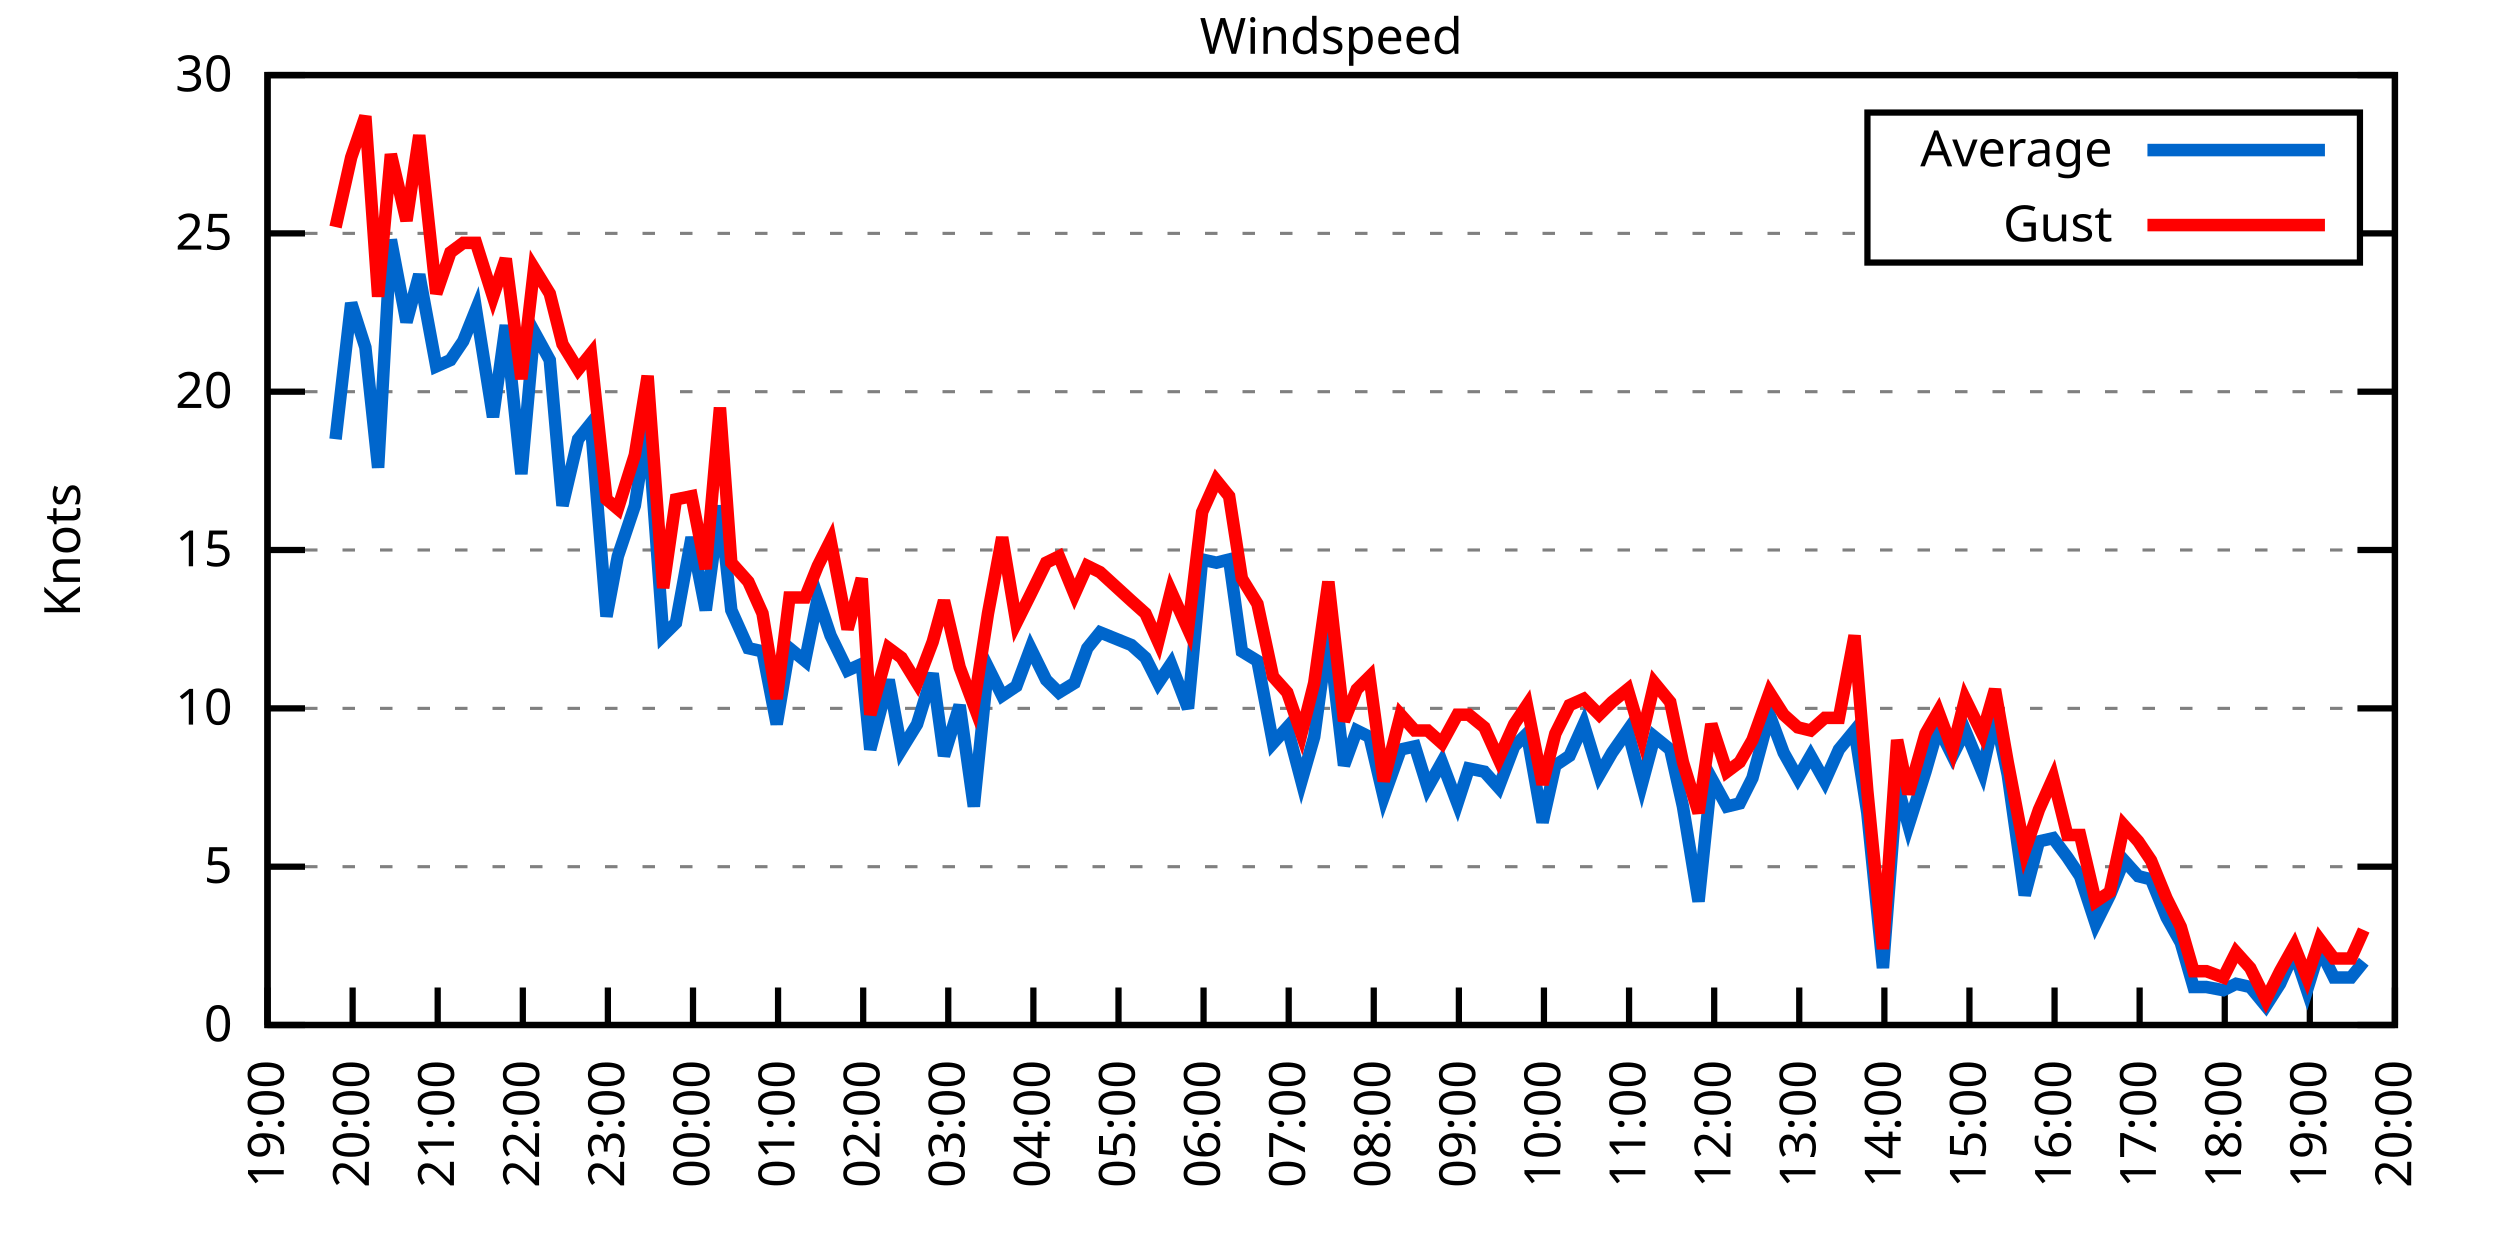
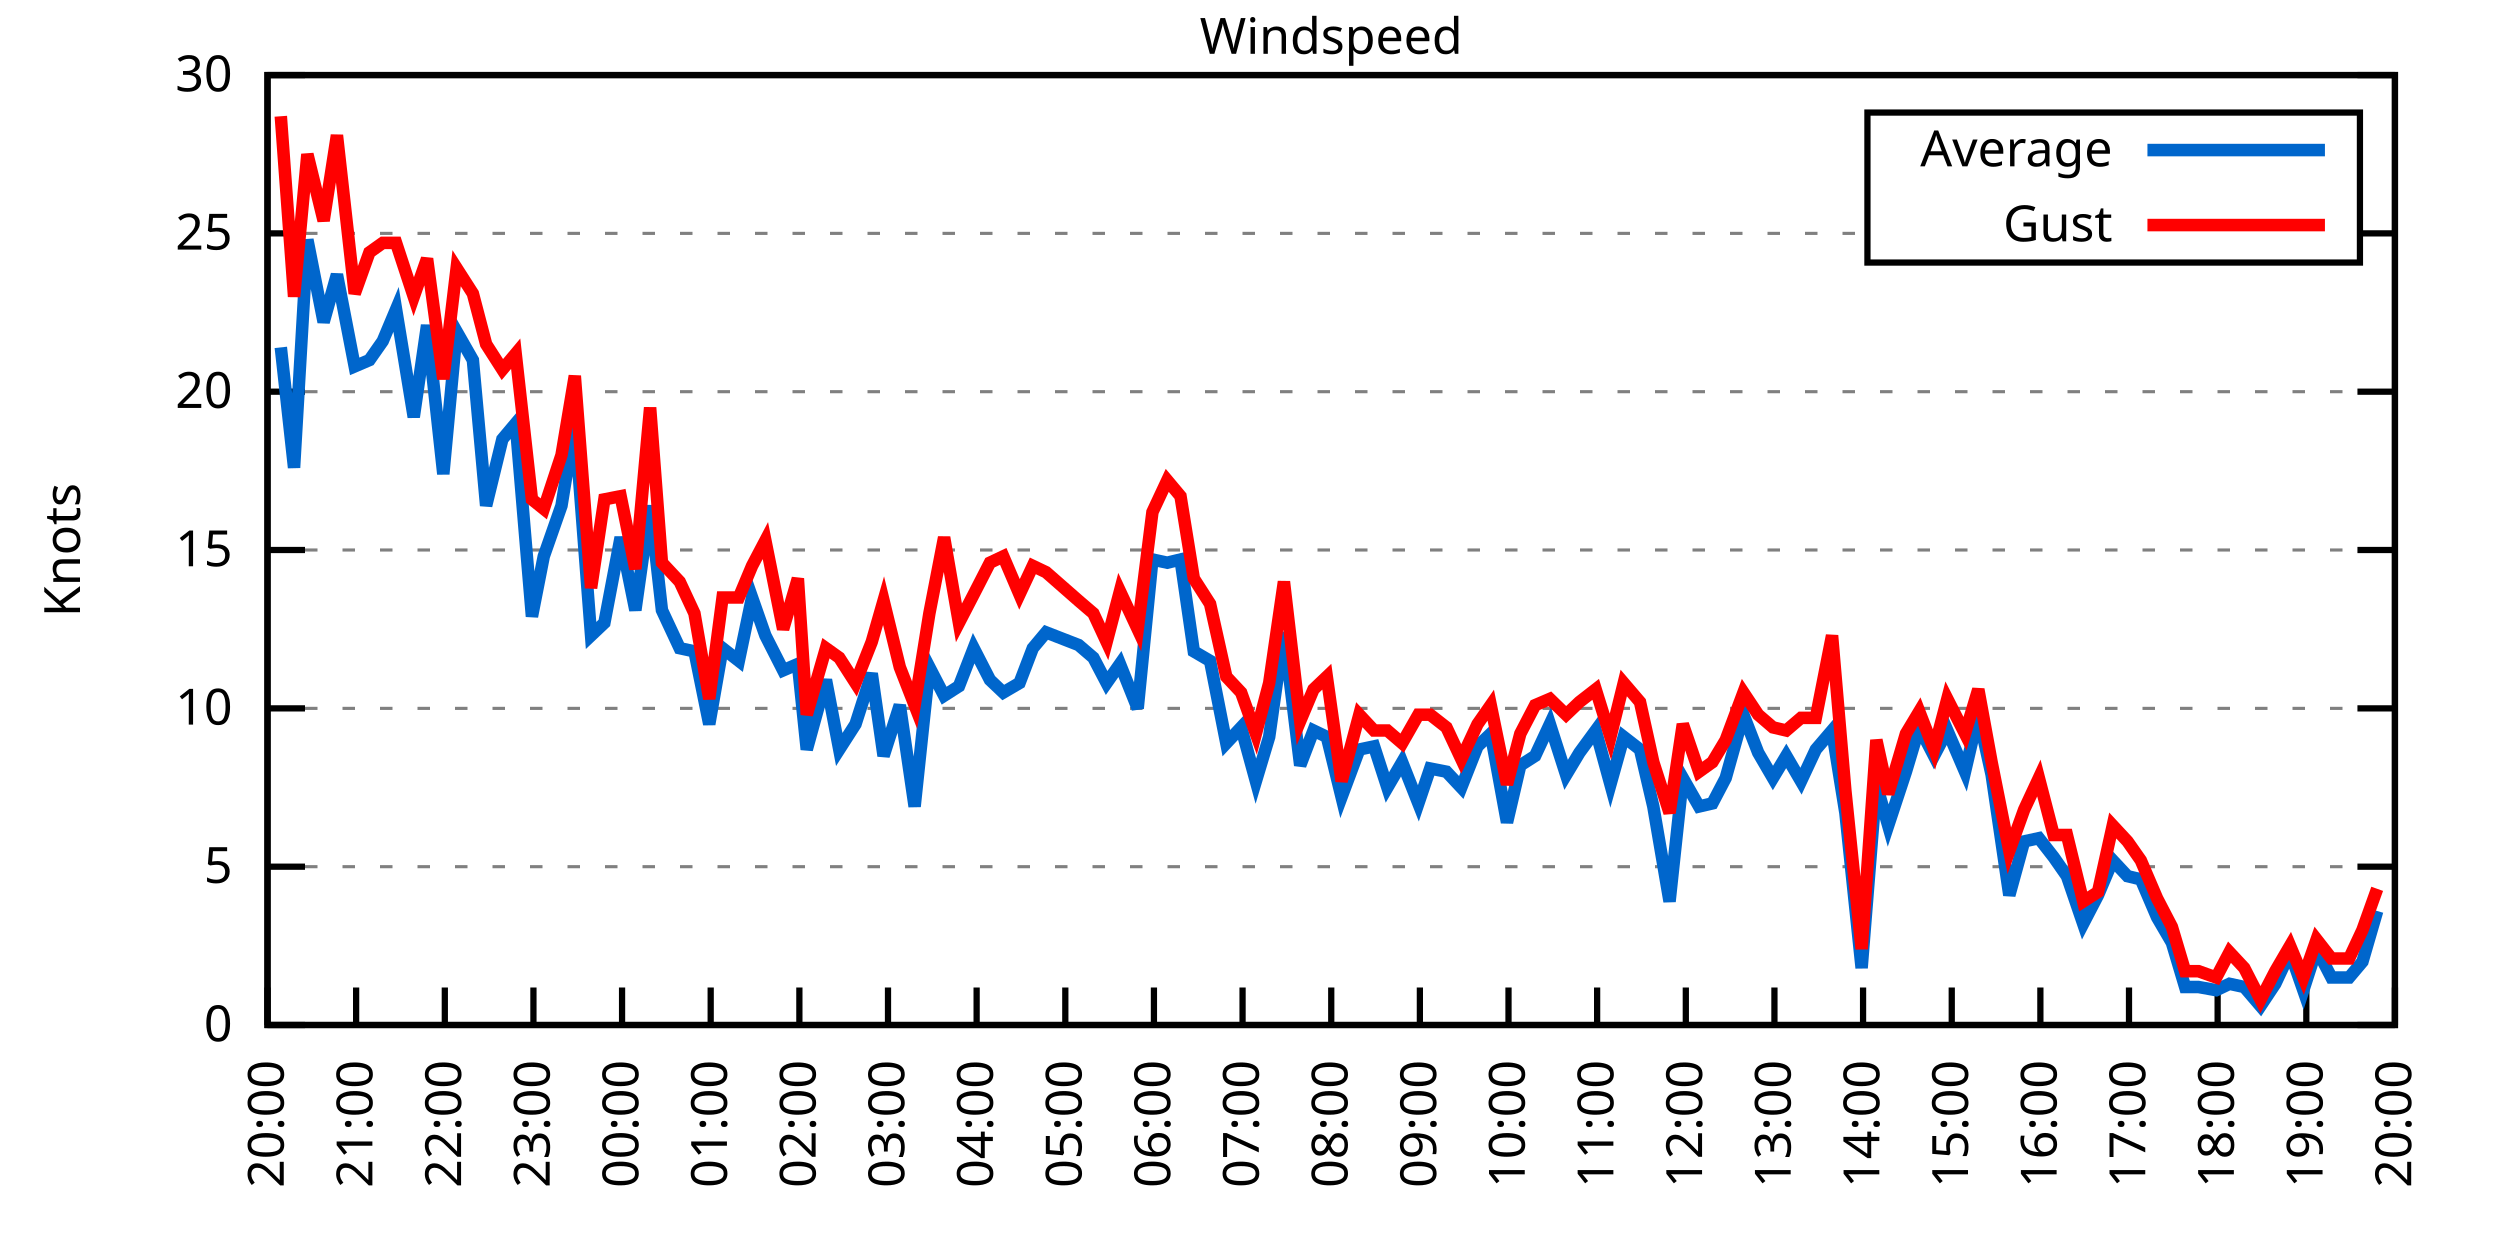
<svg xmlns="http://www.w3.org/2000/svg" xmlns:xlink="http://www.w3.org/1999/xlink" width="400" height="200" viewBox="0 0 400 200">
  <g id="gnuplot_canvas">
    <rect x="0" y="0" width="400" height="200" fill="none" />
    <defs>
      <circle id="gpDot" r="0.5" stroke-width="0.5" stroke="currentColor" />
      <path id="gpPt0" stroke-width="0.333" stroke="currentColor" d="M-1,0 h2 M0,-1 v2" />
      <path id="gpPt1" stroke-width="0.333" stroke="currentColor" d="M-1,-1 L1,1 M1,-1 L-1,1" />
      <path id="gpPt2" stroke-width="0.333" stroke="currentColor" d="M-1,0 L1,0 M0,-1 L0,1 M-1,-1 L1,1 M-1,1 L1,-1" />
      <rect id="gpPt3" stroke-width="0.333" stroke="currentColor" x="-1" y="-1" width="2" height="2" />
      <rect id="gpPt4" stroke-width="0.333" stroke="currentColor" fill="currentColor" x="-1" y="-1" width="2" height="2" />
      <circle id="gpPt5" stroke-width="0.333" stroke="currentColor" cx="0" cy="0" r="1" />
      <use xlink:href="#gpPt5" id="gpPt6" fill="currentColor" stroke="none" />
      <path id="gpPt7" stroke-width="0.333" stroke="currentColor" d="M0,-1.33 L-1.33,0.67 L1.33,0.67 z" />
      <use xlink:href="#gpPt7" id="gpPt8" fill="currentColor" stroke="none" />
      <use xlink:href="#gpPt7" id="gpPt9" stroke="currentColor" transform="rotate(180)" />
      <use xlink:href="#gpPt9" id="gpPt10" fill="currentColor" stroke="none" />
      <use xlink:href="#gpPt3" id="gpPt11" stroke="currentColor" transform="rotate(45)" />
      <use xlink:href="#gpPt11" id="gpPt12" fill="currentColor" stroke="none" />
      <path id="gpPt13" stroke-width="0.333" stroke="currentColor" d="M0,1.330 L1.265,0.411 L0.782,-1.067 L-0.782,-1.076 L-1.265,0.411 z" />
      <use xlink:href="#gpPt13" id="gpPt14" fill="currentColor" stroke="none" />
      <filter id="textbox" filterUnits="objectBoundingBox" x="0" y="0" height="1" width="1">
        <feFlood flood-color="white" flood-opacity="1" result="bgnd" />
        <feComposite in="SourceGraphic" in2="bgnd" operator="atop" />
      </filter>
      <filter id="greybox" filterUnits="objectBoundingBox" x="0" y="0" height="1" width="1">
        <feFlood flood-color="lightgrey" flood-opacity="1" result="grey" />
        <feComposite in="SourceGraphic" in2="grey" operator="atop" />
      </filter>
    </defs>
    <g fill="none" color="white" stroke="currentColor" stroke-width="1.00" stroke-linecap="butt" stroke-linejoin="miter">
</g>
    <g fill="none" color="black" stroke="currentColor" stroke-width="1.00" stroke-linecap="butt" stroke-linejoin="miter">
      <g stroke="none" shape-rendering="crispEdges">
        <polygon fill="rgb(255, 255, 255)" points="42.80,164.00 383.18,164.00 383.18,12.02 42.80,12.02 " />
      </g>
    </g>
    <g fill="none" color="black" stroke="currentColor" stroke-width="1.00" stroke-linecap="butt" stroke-linejoin="miter">
</g>
    <g fill="none" color="black" stroke="black" stroke-width="0.50" stroke-linecap="butt" stroke-linejoin="miter">
</g>
    <g fill="none" color="gray" stroke="currentColor" stroke-width="0.50" stroke-linecap="butt" stroke-linejoin="miter">
      <path stroke="gray" stroke-dasharray="2,4" class="gridline" d="M42.80,164.00 L383.19,164.00  " />
    </g>
    <g fill="none" color="gray" stroke="gray" stroke-width="1.00" stroke-linecap="butt" stroke-linejoin="miter">
</g>
    <g fill="none" color="black" stroke="currentColor" stroke-width="1.00" stroke-linecap="butt" stroke-linejoin="miter">
      <path stroke="black" d="M42.80,164.00 L48.80,164.00 M383.19,164.00 L377.19,164.00  " />
      <g transform="translate(37.20,166.60)" stroke="none" fill="black" font-family="Sans" font-size="8.00" text-anchor="end">
        <text>
          <tspan font-family="Sans"> 0</tspan>
        </text>
      </g>
    </g>
    <g fill="none" color="black" stroke="currentColor" stroke-width="1.00" stroke-linecap="butt" stroke-linejoin="miter">
</g>
    <g fill="none" color="black" stroke="black" stroke-width="0.50" stroke-linecap="butt" stroke-linejoin="miter">
</g>
    <g fill="none" color="gray" stroke="currentColor" stroke-width="0.50" stroke-linecap="butt" stroke-linejoin="miter">
      <path stroke="gray" stroke-dasharray="2,4" class="gridline" d="M42.80,138.67 L383.19,138.67  " />
    </g>
    <g fill="none" color="gray" stroke="gray" stroke-width="1.00" stroke-linecap="butt" stroke-linejoin="miter">
</g>
    <g fill="none" color="black" stroke="currentColor" stroke-width="1.00" stroke-linecap="butt" stroke-linejoin="miter">
      <path stroke="black" d="M42.80,138.67 L48.80,138.67 M383.19,138.67 L377.19,138.67  " />
      <g transform="translate(37.20,141.27)" stroke="none" fill="black" font-family="Sans" font-size="8.00" text-anchor="end">
        <text>
          <tspan font-family="Sans"> 5</tspan>
        </text>
      </g>
    </g>
    <g fill="none" color="black" stroke="currentColor" stroke-width="1.00" stroke-linecap="butt" stroke-linejoin="miter">
</g>
    <g fill="none" color="black" stroke="black" stroke-width="0.50" stroke-linecap="butt" stroke-linejoin="miter">
</g>
    <g fill="none" color="gray" stroke="currentColor" stroke-width="0.50" stroke-linecap="butt" stroke-linejoin="miter">
      <path stroke="gray" stroke-dasharray="2,4" class="gridline" d="M42.80,113.34 L383.19,113.34  " />
    </g>
    <g fill="none" color="gray" stroke="gray" stroke-width="1.00" stroke-linecap="butt" stroke-linejoin="miter">
</g>
    <g fill="none" color="black" stroke="currentColor" stroke-width="1.00" stroke-linecap="butt" stroke-linejoin="miter">
      <path stroke="black" d="M42.80,113.34 L48.80,113.34 M383.19,113.34 L377.19,113.34  " />
      <g transform="translate(37.20,115.94)" stroke="none" fill="black" font-family="Sans" font-size="8.00" text-anchor="end">
        <text>
          <tspan font-family="Sans"> 10</tspan>
        </text>
      </g>
    </g>
    <g fill="none" color="black" stroke="currentColor" stroke-width="1.00" stroke-linecap="butt" stroke-linejoin="miter">
</g>
    <g fill="none" color="black" stroke="black" stroke-width="0.50" stroke-linecap="butt" stroke-linejoin="miter">
</g>
    <g fill="none" color="gray" stroke="currentColor" stroke-width="0.50" stroke-linecap="butt" stroke-linejoin="miter">
      <path stroke="gray" stroke-dasharray="2,4" class="gridline" d="M42.80,88.00 L383.19,88.00  " />
    </g>
    <g fill="none" color="gray" stroke="gray" stroke-width="1.00" stroke-linecap="butt" stroke-linejoin="miter">
</g>
    <g fill="none" color="black" stroke="currentColor" stroke-width="1.00" stroke-linecap="butt" stroke-linejoin="miter">
      <path stroke="black" d="M42.80,88.00 L48.80,88.00 M383.19,88.00 L377.19,88.00  " />
      <g transform="translate(37.20,90.60)" stroke="none" fill="black" font-family="Sans" font-size="8.00" text-anchor="end">
        <text>
          <tspan font-family="Sans"> 15</tspan>
        </text>
      </g>
    </g>
    <g fill="none" color="black" stroke="currentColor" stroke-width="1.00" stroke-linecap="butt" stroke-linejoin="miter">
</g>
    <g fill="none" color="black" stroke="black" stroke-width="0.50" stroke-linecap="butt" stroke-linejoin="miter">
</g>
    <g fill="none" color="gray" stroke="currentColor" stroke-width="0.50" stroke-linecap="butt" stroke-linejoin="miter">
      <path stroke="gray" stroke-dasharray="2,4" class="gridline" d="M42.80,62.67 L383.19,62.67  " />
    </g>
    <g fill="none" color="gray" stroke="gray" stroke-width="1.00" stroke-linecap="butt" stroke-linejoin="miter">
</g>
    <g fill="none" color="black" stroke="currentColor" stroke-width="1.00" stroke-linecap="butt" stroke-linejoin="miter">
      <path stroke="black" d="M42.80,62.67 L48.80,62.67 M383.19,62.67 L377.19,62.67  " />
      <g transform="translate(37.20,65.27)" stroke="none" fill="black" font-family="Sans" font-size="8.00" text-anchor="end">
        <text>
          <tspan font-family="Sans"> 20</tspan>
        </text>
      </g>
    </g>
    <g fill="none" color="black" stroke="currentColor" stroke-width="1.00" stroke-linecap="butt" stroke-linejoin="miter">
</g>
    <g fill="none" color="black" stroke="black" stroke-width="0.50" stroke-linecap="butt" stroke-linejoin="miter">
</g>
    <g fill="none" color="gray" stroke="currentColor" stroke-width="0.50" stroke-linecap="butt" stroke-linejoin="miter">
      <path stroke="gray" stroke-dasharray="2,4" class="gridline" d="M42.80,37.34 L298.79,37.34 M377.59,37.34 L383.19,37.34  " />
    </g>
    <g fill="none" color="gray" stroke="gray" stroke-width="1.00" stroke-linecap="butt" stroke-linejoin="miter">
</g>
    <g fill="none" color="black" stroke="currentColor" stroke-width="1.00" stroke-linecap="butt" stroke-linejoin="miter">
      <path stroke="black" d="M42.80,37.34 L48.80,37.34 M383.19,37.34 L377.19,37.34  " />
      <g transform="translate(37.20,39.94)" stroke="none" fill="black" font-family="Sans" font-size="8.00" text-anchor="end">
        <text>
          <tspan font-family="Sans"> 25</tspan>
        </text>
      </g>
    </g>
    <g fill="none" color="black" stroke="currentColor" stroke-width="1.00" stroke-linecap="butt" stroke-linejoin="miter">
</g>
    <g fill="none" color="black" stroke="black" stroke-width="0.50" stroke-linecap="butt" stroke-linejoin="miter">
</g>
    <g fill="none" color="gray" stroke="currentColor" stroke-width="0.50" stroke-linecap="butt" stroke-linejoin="miter">
      <path stroke="gray" stroke-dasharray="2,4" class="gridline" d="M42.80,12.01 L383.19,12.01  " />
    </g>
    <g fill="none" color="gray" stroke="gray" stroke-width="1.00" stroke-linecap="butt" stroke-linejoin="miter">
</g>
    <g fill="none" color="black" stroke="currentColor" stroke-width="1.00" stroke-linecap="butt" stroke-linejoin="miter">
      <path stroke="black" d="M42.80,12.01 L48.80,12.01 M383.19,12.01 L377.19,12.01  " />
      <g transform="translate(37.20,14.61)" stroke="none" fill="black" font-family="Sans" font-size="8.00" text-anchor="end">
        <text>
          <tspan font-family="Sans"> 30</tspan>
        </text>
      </g>
    </g>
    <g fill="none" color="black" stroke="currentColor" stroke-width="1.00" stroke-linecap="butt" stroke-linejoin="miter">
      <path stroke="black" d="M42.80,164.00 L42.80,158.00  " />
      <g transform="translate(45.40,169.60) rotate(270.00)" stroke="none" fill="black" font-family="Sans" font-size="8.00" text-anchor="end">
        <text>
-           <tspan font-family="Sans">19:00</tspan>
-         </text>
-       </g>
-     </g>
-     <g fill="none" color="black" stroke="currentColor" stroke-width="1.00" stroke-linecap="butt" stroke-linejoin="miter">
-       <path stroke="black" d="M56.42,164.00 L56.42,158.00  " />
-       <g transform="translate(59.02,169.60) rotate(270.00)" stroke="none" fill="black" font-family="Sans" font-size="8.00" text-anchor="end">
-         <text>
          <tspan font-family="Sans">20:00</tspan>
        </text>
      </g>
    </g>
    <g fill="none" color="black" stroke="currentColor" stroke-width="1.00" stroke-linecap="butt" stroke-linejoin="miter">
-       <path stroke="black" d="M70.03,164.00 L70.03,158.00  " />
-       <g transform="translate(72.63,169.60) rotate(270.00)" stroke="none" fill="black" font-family="Sans" font-size="8.00" text-anchor="end">
+       <path stroke="black" d="M56.98,164.00 L56.98,158.00  " />
+       <g transform="translate(59.58,169.60) rotate(270.00)" stroke="none" fill="black" font-family="Sans" font-size="8.00" text-anchor="end">
        <text>
          <tspan font-family="Sans">21:00</tspan>
        </text>
      </g>
    </g>
    <g fill="none" color="black" stroke="currentColor" stroke-width="1.00" stroke-linecap="butt" stroke-linejoin="miter">
-       <path stroke="black" d="M83.65,164.00 L83.65,158.00  " />
-       <g transform="translate(86.25,169.60) rotate(270.00)" stroke="none" fill="black" font-family="Sans" font-size="8.00" text-anchor="end">
+       <path stroke="black" d="M71.17,164.00 L71.17,158.00  " />
+       <g transform="translate(73.77,169.60) rotate(270.00)" stroke="none" fill="black" font-family="Sans" font-size="8.00" text-anchor="end">
        <text>
          <tspan font-family="Sans">22:00</tspan>
        </text>
      </g>
    </g>
    <g fill="none" color="black" stroke="currentColor" stroke-width="1.00" stroke-linecap="butt" stroke-linejoin="miter">
-       <path stroke="black" d="M97.26,164.00 L97.26,158.00  " />
-       <g transform="translate(99.86,169.60) rotate(270.00)" stroke="none" fill="black" font-family="Sans" font-size="8.00" text-anchor="end">
+       <path stroke="black" d="M85.35,164.00 L85.35,158.00  " />
+       <g transform="translate(87.95,169.60) rotate(270.00)" stroke="none" fill="black" font-family="Sans" font-size="8.00" text-anchor="end">
        <text>
          <tspan font-family="Sans">23:00</tspan>
        </text>
      </g>
    </g>
    <g fill="none" color="black" stroke="currentColor" stroke-width="1.00" stroke-linecap="butt" stroke-linejoin="miter">
-       <path stroke="black" d="M110.88,164.00 L110.88,158.00  " />
-       <g transform="translate(113.48,169.60) rotate(270.00)" stroke="none" fill="black" font-family="Sans" font-size="8.00" text-anchor="end">
+       <path stroke="black" d="M99.53,164.00 L99.53,158.00  " />
+       <g transform="translate(102.13,169.60) rotate(270.00)" stroke="none" fill="black" font-family="Sans" font-size="8.00" text-anchor="end">
        <text>
          <tspan font-family="Sans">00:00</tspan>
        </text>
      </g>
    </g>
    <g fill="none" color="black" stroke="currentColor" stroke-width="1.00" stroke-linecap="butt" stroke-linejoin="miter">
-       <path stroke="black" d="M124.49,164.00 L124.49,158.00  " />
-       <g transform="translate(127.09,169.60) rotate(270.00)" stroke="none" fill="black" font-family="Sans" font-size="8.00" text-anchor="end">
+       <path stroke="black" d="M113.71,164.00 L113.71,158.00  " />
+       <g transform="translate(116.31,169.60) rotate(270.00)" stroke="none" fill="black" font-family="Sans" font-size="8.00" text-anchor="end">
        <text>
          <tspan font-family="Sans">01:00</tspan>
        </text>
      </g>
    </g>
    <g fill="none" color="black" stroke="currentColor" stroke-width="1.00" stroke-linecap="butt" stroke-linejoin="miter">
-       <path stroke="black" d="M138.11,164.00 L138.11,158.00  " />
-       <g transform="translate(140.71,169.60) rotate(270.00)" stroke="none" fill="black" font-family="Sans" font-size="8.00" text-anchor="end">
+       <path stroke="black" d="M127.90,164.00 L127.90,158.00  " />
+       <g transform="translate(130.50,169.60) rotate(270.00)" stroke="none" fill="black" font-family="Sans" font-size="8.00" text-anchor="end">
        <text>
          <tspan font-family="Sans">02:00</tspan>
        </text>
      </g>
    </g>
    <g fill="none" color="black" stroke="currentColor" stroke-width="1.00" stroke-linecap="butt" stroke-linejoin="miter">
-       <path stroke="black" d="M151.72,164.00 L151.72,158.00  " />
-       <g transform="translate(154.32,169.60) rotate(270.00)" stroke="none" fill="black" font-family="Sans" font-size="8.00" text-anchor="end">
+       <path stroke="black" d="M142.08,164.00 L142.08,158.00  " />
+       <g transform="translate(144.68,169.60) rotate(270.00)" stroke="none" fill="black" font-family="Sans" font-size="8.00" text-anchor="end">
        <text>
          <tspan font-family="Sans">03:00</tspan>
        </text>
      </g>
    </g>
    <g fill="none" color="black" stroke="currentColor" stroke-width="1.00" stroke-linecap="butt" stroke-linejoin="miter">
-       <path stroke="black" d="M165.34,164.00 L165.34,158.00  " />
-       <g transform="translate(167.94,169.60) rotate(270.00)" stroke="none" fill="black" font-family="Sans" font-size="8.00" text-anchor="end">
+       <path stroke="black" d="M156.26,164.00 L156.26,158.00  " />
+       <g transform="translate(158.86,169.60) rotate(270.00)" stroke="none" fill="black" font-family="Sans" font-size="8.00" text-anchor="end">
        <text>
          <tspan font-family="Sans">04:00</tspan>
        </text>
      </g>
    </g>
    <g fill="none" color="black" stroke="currentColor" stroke-width="1.00" stroke-linecap="butt" stroke-linejoin="miter">
-       <path stroke="black" d="M178.96,164.00 L178.96,158.00  " />
-       <g transform="translate(181.56,169.60) rotate(270.00)" stroke="none" fill="black" font-family="Sans" font-size="8.00" text-anchor="end">
+       <path stroke="black" d="M170.45,164.00 L170.45,158.00  " />
+       <g transform="translate(173.05,169.60) rotate(270.00)" stroke="none" fill="black" font-family="Sans" font-size="8.00" text-anchor="end">
        <text>
          <tspan font-family="Sans">05:00</tspan>
        </text>
      </g>
    </g>
    <g fill="none" color="black" stroke="currentColor" stroke-width="1.00" stroke-linecap="butt" stroke-linejoin="miter">
-       <path stroke="black" d="M192.57,164.00 L192.57,158.00  " />
-       <g transform="translate(195.17,169.60) rotate(270.00)" stroke="none" fill="black" font-family="Sans" font-size="8.00" text-anchor="end">
+       <path stroke="black" d="M184.63,164.00 L184.63,158.00  " />
+       <g transform="translate(187.23,169.60) rotate(270.00)" stroke="none" fill="black" font-family="Sans" font-size="8.00" text-anchor="end">
        <text>
          <tspan font-family="Sans">06:00</tspan>
        </text>
      </g>
    </g>
    <g fill="none" color="black" stroke="currentColor" stroke-width="1.00" stroke-linecap="butt" stroke-linejoin="miter">
-       <path stroke="black" d="M206.19,164.00 L206.19,158.00  " />
-       <g transform="translate(208.79,169.60) rotate(270.00)" stroke="none" fill="black" font-family="Sans" font-size="8.00" text-anchor="end">
+       <path stroke="black" d="M198.81,164.00 L198.81,158.00  " />
+       <g transform="translate(201.41,169.60) rotate(270.00)" stroke="none" fill="black" font-family="Sans" font-size="8.00" text-anchor="end">
        <text>
          <tspan font-family="Sans">07:00</tspan>
        </text>
      </g>
    </g>
    <g fill="none" color="black" stroke="currentColor" stroke-width="1.00" stroke-linecap="butt" stroke-linejoin="miter">
-       <path stroke="black" d="M219.80,164.00 L219.80,158.00  " />
-       <g transform="translate(222.40,169.60) rotate(270.00)" stroke="none" fill="black" font-family="Sans" font-size="8.00" text-anchor="end">
+       <path stroke="black" d="M213.00,164.00 L213.00,158.00  " />
+       <g transform="translate(215.60,169.60) rotate(270.00)" stroke="none" fill="black" font-family="Sans" font-size="8.00" text-anchor="end">
        <text>
          <tspan font-family="Sans">08:00</tspan>
        </text>
      </g>
    </g>
    <g fill="none" color="black" stroke="currentColor" stroke-width="1.00" stroke-linecap="butt" stroke-linejoin="miter">
-       <path stroke="black" d="M233.42,164.00 L233.42,158.00  " />
-       <g transform="translate(236.02,169.60) rotate(270.00)" stroke="none" fill="black" font-family="Sans" font-size="8.00" text-anchor="end">
+       <path stroke="black" d="M227.18,164.00 L227.18,158.00  " />
+       <g transform="translate(229.78,169.60) rotate(270.00)" stroke="none" fill="black" font-family="Sans" font-size="8.00" text-anchor="end">
        <text>
          <tspan font-family="Sans">09:00</tspan>
        </text>
      </g>
    </g>
    <g fill="none" color="black" stroke="currentColor" stroke-width="1.00" stroke-linecap="butt" stroke-linejoin="miter">
-       <path stroke="black" d="M247.03,164.00 L247.03,158.00  " />
-       <g transform="translate(249.63,169.60) rotate(270.00)" stroke="none" fill="black" font-family="Sans" font-size="8.00" text-anchor="end">
+       <path stroke="black" d="M241.36,164.00 L241.36,158.00  " />
+       <g transform="translate(243.96,169.60) rotate(270.00)" stroke="none" fill="black" font-family="Sans" font-size="8.00" text-anchor="end">
        <text>
          <tspan font-family="Sans">10:00</tspan>
        </text>
      </g>
    </g>
    <g fill="none" color="black" stroke="currentColor" stroke-width="1.00" stroke-linecap="butt" stroke-linejoin="miter">
-       <path stroke="black" d="M260.65,164.00 L260.65,158.00  " />
-       <g transform="translate(263.25,169.60) rotate(270.00)" stroke="none" fill="black" font-family="Sans" font-size="8.00" text-anchor="end">
+       <path stroke="black" d="M255.54,164.00 L255.54,158.00  " />
+       <g transform="translate(258.14,169.60) rotate(270.00)" stroke="none" fill="black" font-family="Sans" font-size="8.00" text-anchor="end">
        <text>
          <tspan font-family="Sans">11:00</tspan>
        </text>
      </g>
    </g>
    <g fill="none" color="black" stroke="currentColor" stroke-width="1.00" stroke-linecap="butt" stroke-linejoin="miter">
-       <path stroke="black" d="M274.27,164.00 L274.27,158.00  " />
-       <g transform="translate(276.87,169.60) rotate(270.00)" stroke="none" fill="black" font-family="Sans" font-size="8.00" text-anchor="end">
+       <path stroke="black" d="M269.73,164.00 L269.73,158.00  " />
+       <g transform="translate(272.33,169.60) rotate(270.00)" stroke="none" fill="black" font-family="Sans" font-size="8.00" text-anchor="end">
        <text>
          <tspan font-family="Sans">12:00</tspan>
        </text>
      </g>
    </g>
    <g fill="none" color="black" stroke="currentColor" stroke-width="1.00" stroke-linecap="butt" stroke-linejoin="miter">
-       <path stroke="black" d="M287.88,164.00 L287.88,158.00  " />
-       <g transform="translate(290.48,169.60) rotate(270.00)" stroke="none" fill="black" font-family="Sans" font-size="8.00" text-anchor="end">
+       <path stroke="black" d="M283.91,164.00 L283.91,158.00  " />
+       <g transform="translate(286.51,169.60) rotate(270.00)" stroke="none" fill="black" font-family="Sans" font-size="8.00" text-anchor="end">
        <text>
          <tspan font-family="Sans">13:00</tspan>
        </text>
      </g>
    </g>
    <g fill="none" color="black" stroke="currentColor" stroke-width="1.00" stroke-linecap="butt" stroke-linejoin="miter">
-       <path stroke="black" d="M301.50,164.00 L301.50,158.00  " />
-       <g transform="translate(304.10,169.60) rotate(270.00)" stroke="none" fill="black" font-family="Sans" font-size="8.00" text-anchor="end">
+       <path stroke="black" d="M298.09,164.00 L298.09,158.00  " />
+       <g transform="translate(300.69,169.60) rotate(270.00)" stroke="none" fill="black" font-family="Sans" font-size="8.00" text-anchor="end">
        <text>
          <tspan font-family="Sans">14:00</tspan>
        </text>
      </g>
    </g>
    <g fill="none" color="black" stroke="currentColor" stroke-width="1.00" stroke-linecap="butt" stroke-linejoin="miter">
-       <path stroke="black" d="M315.11,164.00 L315.11,158.00  " />
-       <g transform="translate(317.71,169.60) rotate(270.00)" stroke="none" fill="black" font-family="Sans" font-size="8.00" text-anchor="end">
+       <path stroke="black" d="M312.28,164.00 L312.28,158.00  " />
+       <g transform="translate(314.88,169.60) rotate(270.00)" stroke="none" fill="black" font-family="Sans" font-size="8.00" text-anchor="end">
        <text>
          <tspan font-family="Sans">15:00</tspan>
        </text>
      </g>
    </g>
    <g fill="none" color="black" stroke="currentColor" stroke-width="1.00" stroke-linecap="butt" stroke-linejoin="miter">
-       <path stroke="black" d="M328.73,164.00 L328.73,158.00  " />
-       <g transform="translate(331.33,169.60) rotate(270.00)" stroke="none" fill="black" font-family="Sans" font-size="8.00" text-anchor="end">
+       <path stroke="black" d="M326.46,164.00 L326.46,158.00  " />
+       <g transform="translate(329.06,169.60) rotate(270.00)" stroke="none" fill="black" font-family="Sans" font-size="8.00" text-anchor="end">
        <text>
          <tspan font-family="Sans">16:00</tspan>
        </text>
      </g>
    </g>
    <g fill="none" color="black" stroke="currentColor" stroke-width="1.00" stroke-linecap="butt" stroke-linejoin="miter">
-       <path stroke="black" d="M342.34,164.00 L342.34,158.00  " />
-       <g transform="translate(344.94,169.60) rotate(270.00)" stroke="none" fill="black" font-family="Sans" font-size="8.00" text-anchor="end">
+       <path stroke="black" d="M340.64,164.00 L340.64,158.00  " />
+       <g transform="translate(343.24,169.60) rotate(270.00)" stroke="none" fill="black" font-family="Sans" font-size="8.00" text-anchor="end">
        <text>
          <tspan font-family="Sans">17:00</tspan>
        </text>
      </g>
    </g>
    <g fill="none" color="black" stroke="currentColor" stroke-width="1.00" stroke-linecap="butt" stroke-linejoin="miter">
-       <path stroke="black" d="M355.96,164.00 L355.96,158.00  " />
-       <g transform="translate(358.56,169.60) rotate(270.00)" stroke="none" fill="black" font-family="Sans" font-size="8.00" text-anchor="end">
+       <path stroke="black" d="M354.82,164.00 L354.82,158.00  " />
+       <g transform="translate(357.42,169.60) rotate(270.00)" stroke="none" fill="black" font-family="Sans" font-size="8.00" text-anchor="end">
        <text>
          <tspan font-family="Sans">18:00</tspan>
        </text>
      </g>
    </g>
    <g fill="none" color="black" stroke="currentColor" stroke-width="1.00" stroke-linecap="butt" stroke-linejoin="miter">
-       <path stroke="black" d="M369.57,164.00 L369.57,158.00  " />
-       <g transform="translate(372.17,169.60) rotate(270.00)" stroke="none" fill="black" font-family="Sans" font-size="8.00" text-anchor="end">
+       <path stroke="black" d="M369.01,164.00 L369.01,158.00  " />
+       <g transform="translate(371.61,169.60) rotate(270.00)" stroke="none" fill="black" font-family="Sans" font-size="8.00" text-anchor="end">
        <text>
          <tspan font-family="Sans">19:00</tspan>
        </text>
      </g>
    </g>
    <g fill="none" color="black" stroke="currentColor" stroke-width="1.00" stroke-linecap="butt" stroke-linejoin="miter">
      <path stroke="black" d="M383.19,164.00 L383.19,158.00  " />
      <g transform="translate(385.79,169.60) rotate(270.00)" stroke="none" fill="black" font-family="Sans" font-size="8.00" text-anchor="end">
        <text>
          <tspan font-family="Sans">20:00</tspan>
        </text>
      </g>
    </g>
    <g fill="none" color="black" stroke="currentColor" stroke-width="1.00" stroke-linecap="butt" stroke-linejoin="miter">
</g>
    <g fill="none" color="black" stroke="currentColor" stroke-width="1.00" stroke-linecap="butt" stroke-linejoin="miter">
      <path stroke="black" d="M42.80,12.01 L42.80,164.00 L383.19,164.00 L383.19,12.01 L42.80,12.01 Z  " />
    </g>
    <g fill="none" color="black" stroke="currentColor" stroke-width="1.00" stroke-linecap="butt" stroke-linejoin="miter">
</g>
    <g fill="none" color="black" stroke="currentColor" stroke-width="1.00" stroke-linecap="butt" stroke-linejoin="miter">
      <path stroke="black" d="M298.79,42.01 L298.79,18.01 L377.59,18.01 L377.59,42.01 L298.79,42.01 Z  " />
    </g>
    <g id="Windspeed_plot_1">
      <g fill="none" color="white" stroke="black" stroke-width="2.00" stroke-linecap="butt" stroke-linejoin="miter">
</g>
      <g fill="none" color="black" stroke="currentColor" stroke-width="2.00" stroke-linecap="butt" stroke-linejoin="miter">
        <g transform="translate(337.99,26.61)" stroke="none" fill="black" font-family="Sans" font-size="8.00" text-anchor="end">
          <text>
            <tspan font-family="Sans">Average</tspan>
          </text>
        </g>
      </g>
      <g fill="none" color="black" stroke="currentColor" stroke-width="2.00" stroke-linecap="butt" stroke-linejoin="miter">
-         <path stroke="rgb(  0, 102, 204)" d="M343.59,24.01 L371.99,24.01 M53.69,70.27 L56.19,48.49 L58.46,55.58 L60.50,74.83 L62.54,38.35 L65.04,51.53   L67.08,43.93 L69.80,58.62 L72.07,57.61 L74.12,54.57 L76.16,49.50 L78.88,66.73 L80.92,52.03 L83.42,75.85   L85.46,53.05 L87.96,57.61 L90.00,80.91 L92.50,70.27 L94.54,67.74 L97.04,98.64 L98.85,89.02 L101.57,80.91   L103.62,67.74 L106.11,101.68 L108.15,99.66 L110.65,85.98 L112.92,97.63 L115.19,80.91 L117.01,97.63 L119.73,103.71   L122.00,104.22 L124.27,115.87 L126.31,103.71 L128.81,105.74 L130.85,95.60 L132.89,101.68 L135.61,107.26 L137.88,106.24   L139.24,119.92 L142.19,108.78 L144.24,119.92 L146.73,115.87 L149.23,107.76 L151.04,120.94 L153.54,112.83 L155.81,129.04   L158.08,106.75 L160.35,111.31 L162.62,109.79 L164.89,103.71 L167.38,108.78 L169.43,110.80 L171.92,109.28 L173.96,103.71   L176.01,101.18 L181.00,103.20 L183.27,105.23 L185.31,109.28 L187.35,106.24 L190.08,113.34 L192.34,89.52 L194.61,90.03   L196.66,89.52 L198.70,104.22 L201.19,105.74 L203.69,118.91 L205.96,116.38 L208.23,124.99 L210.27,117.90 L212.54,101.18   L215.04,122.46 L217.08,116.88 L219.12,117.90 L221.39,127.52 L224.11,119.92 L226.38,119.42 L228.43,126.00 L230.70,121.95   L233.19,128.54 L235.01,122.96 L237.50,123.47 L239.77,126.00 L242.27,119.42 L244.31,117.39 L246.81,131.58 L248.85,122.46   L251.12,120.94 L253.39,115.87 L255.88,123.98 L257.93,120.43 L260.42,116.88 L262.69,125.50 L264.73,117.90 L267.23,119.92   L269.27,129.04 L271.77,144.24 L273.81,124.48 L276.31,129.04 L278.35,128.54 L280.39,124.48 L283.12,114.35 L285.38,120.43   L287.65,124.48 L289.70,120.94 L291.97,124.99 L294.23,119.92 L296.73,116.88 L298.77,130.06 L301.27,154.88 L303.54,125.50   L305.35,132.08 L308.08,123.47 L310.12,116.38 L312.39,120.94 L314.43,116.88 L317.15,123.47 L319.20,114.35 L321.24,123.98   L323.96,143.23 L326.23,134.62 L328.50,134.11 L330.77,137.15 L332.81,140.19 L335.31,147.79 L337.58,143.23 L339.85,137.66   L342.12,140.19 L344.16,140.69 L346.65,146.77 L348.92,150.83 L350.97,157.92 L353.01,157.92 L355.73,158.43 L357.77,157.41   L360.04,157.92 L362.54,160.96 L364.81,157.41 L367.08,152.35 L369.12,158.43 L371.16,151.84 L373.43,156.40 L376.16,156.40   L378.20,153.87  " />
+         <path stroke="rgb(  0, 102, 204)" d="M343.59,24.01 L371.99,24.01 M44.93,55.58 L47.05,74.83 L49.18,38.35 L51.78,51.53 L53.91,43.93 L56.75,58.62   L59.11,57.61 L61.24,54.57 L63.37,49.50 L66.20,66.73 L68.33,52.03 L70.93,75.85 L73.06,53.05 L75.66,57.61   L77.78,80.91 L80.38,70.27 L82.51,67.74 L85.11,98.64 L87.00,89.02 L89.84,80.91 L91.97,67.74 L94.57,101.68   L96.70,99.66 L99.30,85.98 L101.66,97.63 L104.02,80.91 L105.91,97.63 L108.75,103.71 L111.11,104.22 L113.48,115.87   L115.61,103.71 L118.21,105.74 L120.33,95.60 L122.46,101.68 L125.30,107.26 L127.66,106.24 L129.08,119.92 L132.15,108.78   L134.28,119.92 L136.88,115.87 L139.48,107.76 L141.37,120.94 L143.97,112.83 L146.34,129.04 L148.70,106.75 L151.06,111.31   L153.43,109.79 L155.79,103.71 L158.39,108.78 L160.52,110.80 L163.12,109.28 L165.25,103.71 L167.37,101.18 L172.57,103.20   L174.94,105.23 L177.06,109.28 L179.19,106.24 L182.03,113.34 L184.39,89.52 L186.76,90.03 L188.88,89.52 L191.01,104.22   L193.61,105.74 L196.21,118.91 L198.58,116.38 L200.94,124.99 L203.07,117.90 L205.43,101.18 L208.03,122.46 L210.16,116.88   L212.29,117.90 L214.65,127.52 L217.49,119.92 L219.85,119.42 L221.98,126.00 L224.34,121.95 L226.94,128.54 L228.83,122.96   L231.43,123.47 L233.80,126.00 L236.40,119.42 L238.52,117.39 L241.12,131.58 L243.25,122.46 L245.62,120.94 L247.98,115.87   L250.58,123.98 L252.71,120.43 L255.31,116.88 L257.67,125.50 L259.80,117.90 L262.40,119.92 L264.53,129.04 L267.13,144.24   L269.25,124.48 L271.85,129.04 L273.98,128.54 L276.11,124.48 L278.95,114.35 L281.31,120.43 L283.67,124.48 L285.80,120.94   L288.16,124.99 L290.53,119.92 L293.13,116.88 L295.26,130.06 L297.86,154.88 L300.22,125.50 L302.11,132.08 L304.95,123.47   L307.08,116.38 L309.44,120.94 L311.57,116.88 L314.40,123.47 L316.53,114.35 L318.66,123.98 L321.49,143.23 L323.86,134.62   L326.22,134.11 L328.59,137.15 L330.71,140.19 L333.31,147.79 L335.68,143.23 L338.04,137.66 L340.40,140.19 L342.53,140.69   L345.13,146.77 L347.50,150.83 L349.62,157.92 L351.75,157.92 L354.59,158.43 L356.72,157.41 L359.08,157.92 L361.68,160.96   L364.04,157.41 L366.41,152.35 L368.53,158.43 L370.66,151.84 L373.03,156.40 L375.86,156.40 L377.99,153.87 L380.35,145.76    " />
      </g>
    </g>
    <g id="Windspeed_plot_2">
      <g fill="none" color="black" stroke="currentColor" stroke-width="2.00" stroke-linecap="butt" stroke-linejoin="miter">
        <g transform="translate(337.99,38.61)" stroke="none" fill="black" font-family="Sans" font-size="8.00" text-anchor="end">
          <text>
            <tspan font-family="Sans">Gust</tspan>
          </text>
        </g>
      </g>
      <g fill="none" color="black" stroke="currentColor" stroke-width="2.00" stroke-linecap="butt" stroke-linejoin="miter">
-         <path stroke="rgb(255,   0,   0)" d="M343.59,36.01 L371.99,36.01 M53.69,36.33 L56.19,25.18 L58.46,18.60 L60.50,47.47 L62.54,24.68 L65.04,35.32   L67.08,21.64 L69.80,46.97 L72.07,40.38 L74.12,38.86 L76.16,38.86 L78.88,47.47 L80.92,41.39 L83.42,60.65   L85.46,42.91 L87.96,46.97 L90.00,55.07 L92.50,59.13 L94.54,56.59 L97.04,79.90 L98.85,81.42 L101.57,72.81   L103.62,60.14 L106.11,94.08 L108.15,79.90 L110.65,79.39 L112.92,91.04 L115.19,65.21 L117.01,90.03 L119.73,93.07   L122.00,98.14 L124.27,111.82 L126.31,95.60 L128.81,95.60 L130.85,90.54 L132.89,86.49 L135.61,100.67 L137.88,92.56   L139.24,114.35 L142.19,103.71 L144.24,105.23 L146.73,109.28 L149.23,102.70 L151.04,96.11 L153.54,106.75 L155.81,112.83   L158.08,98.14 L160.35,85.98 L162.62,99.66 L164.89,95.10 L167.38,90.03 L169.43,89.02 L171.92,95.10 L173.96,90.54   L176.01,91.55 L181.00,96.11 L183.27,98.14 L185.31,102.70 L187.35,94.59 L190.08,100.67 L192.34,81.93 L194.61,76.86   L196.66,79.39 L198.70,92.56 L201.19,96.62 L203.69,108.27 L205.96,110.80 L208.23,117.39 L210.27,109.28 L212.54,93.07   L215.04,115.36 L217.08,110.30 L219.12,108.27 L221.39,124.99 L224.11,114.35 L226.38,116.88 L228.43,116.88 L230.70,118.91   L233.19,114.35 L235.01,114.35 L237.50,116.38 L239.77,121.44 L242.27,115.87 L244.31,112.83 L246.81,125.50 L248.85,117.39   L251.12,112.83 L253.39,111.82 L255.88,114.35 L257.93,112.32 L260.42,110.30 L262.69,117.90 L264.73,109.28 L267.23,112.32   L269.27,121.95 L271.77,130.06 L273.81,115.87 L276.31,123.47 L278.35,121.95 L280.39,118.40 L283.12,110.80 L285.38,114.35   L287.65,116.38 L289.70,116.88 L291.97,114.86 L294.23,114.86 L296.73,101.68 L298.77,126.51 L301.27,151.84 L303.54,118.40   L305.35,127.02 L308.08,117.39 L310.12,113.84 L312.39,119.92 L314.43,111.82 L317.15,117.39 L319.20,110.30 L321.24,121.95   L323.96,136.14 L326.23,129.55 L328.50,124.48 L330.77,133.60 L332.81,133.60 L335.31,144.24 L337.58,142.72 L339.85,132.08   L342.12,134.62 L344.16,137.66 L346.65,143.73 L348.92,148.29 L350.97,155.39 L353.01,155.39 L355.73,156.40 L357.77,152.35   L360.04,154.88 L362.54,159.95 L364.81,155.39 L367.08,151.33 L369.12,156.40 L371.16,150.32 L373.43,153.36 L376.16,153.36   L378.20,148.80  " />
+         <path stroke="rgb(255,   0,   0)" d="M343.59,36.01 L371.99,36.01 M44.93,18.60 L47.05,47.47 L49.18,24.68 L51.78,35.32 L53.91,21.64 L56.75,46.97   L59.11,40.38 L61.24,38.86 L63.37,38.86 L66.20,47.47 L68.33,41.39 L70.93,60.65 L73.06,42.91 L75.66,46.97   L77.78,55.07 L80.38,59.13 L82.51,56.59 L85.11,79.90 L87.00,81.42 L89.84,72.81 L91.97,60.14 L94.57,94.08   L96.70,79.90 L99.30,79.39 L101.66,91.04 L104.02,65.21 L105.91,90.03 L108.75,93.07 L111.11,98.14 L113.48,111.82   L115.61,95.60 L118.21,95.60 L120.33,90.54 L122.46,86.49 L125.30,100.67 L127.66,92.56 L129.08,114.35 L132.15,103.71   L134.28,105.23 L136.88,109.28 L139.48,102.70 L141.37,96.11 L143.97,106.75 L146.34,112.83 L148.70,98.14 L151.06,85.98   L153.43,99.66 L155.79,95.10 L158.39,90.03 L160.52,89.02 L163.12,95.10 L165.25,90.54 L167.37,91.55 L172.57,96.11   L174.94,98.14 L177.06,102.70 L179.19,94.59 L182.03,100.67 L184.39,81.93 L186.76,76.86 L188.88,79.39 L191.01,92.56   L193.61,96.62 L196.21,108.27 L198.58,110.80 L200.94,117.39 L203.07,109.28 L205.43,93.07 L208.03,115.36 L210.16,110.30   L212.29,108.27 L214.65,124.99 L217.49,114.35 L219.85,116.88 L221.98,116.88 L224.34,118.91 L226.94,114.35 L228.83,114.35   L231.43,116.38 L233.80,121.44 L236.40,115.87 L238.52,112.83 L241.12,125.50 L243.25,117.39 L245.62,112.83 L247.98,111.82   L250.58,114.35 L252.71,112.32 L255.31,110.30 L257.67,117.90 L259.80,109.28 L262.40,112.32 L264.53,121.95 L267.13,130.06   L269.25,115.87 L271.85,123.47 L273.98,121.95 L276.11,118.40 L278.95,110.80 L281.31,114.35 L283.67,116.38 L285.80,116.88   L288.16,114.86 L290.53,114.86 L293.13,101.68 L295.26,126.51 L297.86,151.84 L300.22,118.40 L302.11,127.02 L304.95,117.39   L307.08,113.84 L309.44,119.92 L311.57,111.82 L314.40,117.39 L316.53,110.30 L318.66,121.95 L321.49,136.14 L323.86,129.55   L326.22,124.48 L328.59,133.60 L330.71,133.60 L333.31,144.24 L335.68,142.72 L338.04,132.08 L340.40,134.62 L342.53,137.66   L345.13,143.73 L347.50,148.29 L349.62,155.39 L351.75,155.39 L354.59,156.40 L356.72,152.35 L359.08,154.88 L361.68,159.95   L364.04,155.39 L366.41,151.33 L368.53,156.40 L370.66,150.32 L373.03,153.36 L375.86,153.36 L377.99,148.80 L380.35,142.21    " />
      </g>
    </g>
    <g fill="none" color="black" stroke="currentColor" stroke-width="2.00" stroke-linecap="butt" stroke-linejoin="miter">
</g>
    <g fill="none" color="black" stroke="black" stroke-width="1.00" stroke-linecap="butt" stroke-linejoin="miter">
</g>
    <g fill="none" color="black" stroke="currentColor" stroke-width="1.00" stroke-linecap="butt" stroke-linejoin="miter">
      <path stroke="black" d="M42.80,12.01 L42.80,164.00 L383.19,164.00 L383.19,12.01 L42.80,12.01 Z  " />
      <g transform="translate(12.80,88.01) rotate(270.00)" stroke="none" fill="black" font-family="Sans" font-size="8.00" text-anchor="middle">
        <text>
          <tspan font-family="Sans">Knots</tspan>
        </text>
      </g>
    </g>
    <g fill="none" color="black" stroke="currentColor" stroke-width="1.00" stroke-linecap="butt" stroke-linejoin="miter">
</g>
    <g fill="none" color="black" stroke="currentColor" stroke-width="1.00" stroke-linecap="butt" stroke-linejoin="miter">
      <g transform="translate(212.99,8.61)" stroke="none" fill="black" font-family="Sans" font-size="8.00" text-anchor="middle">
        <text>
          <tspan font-family="Sans">Windspeed</tspan>
        </text>
      </g>
    </g>
    <g fill="none" color="black" stroke="currentColor" stroke-width="1.00" stroke-linecap="butt" stroke-linejoin="miter">
</g>
  </g>
</svg>
